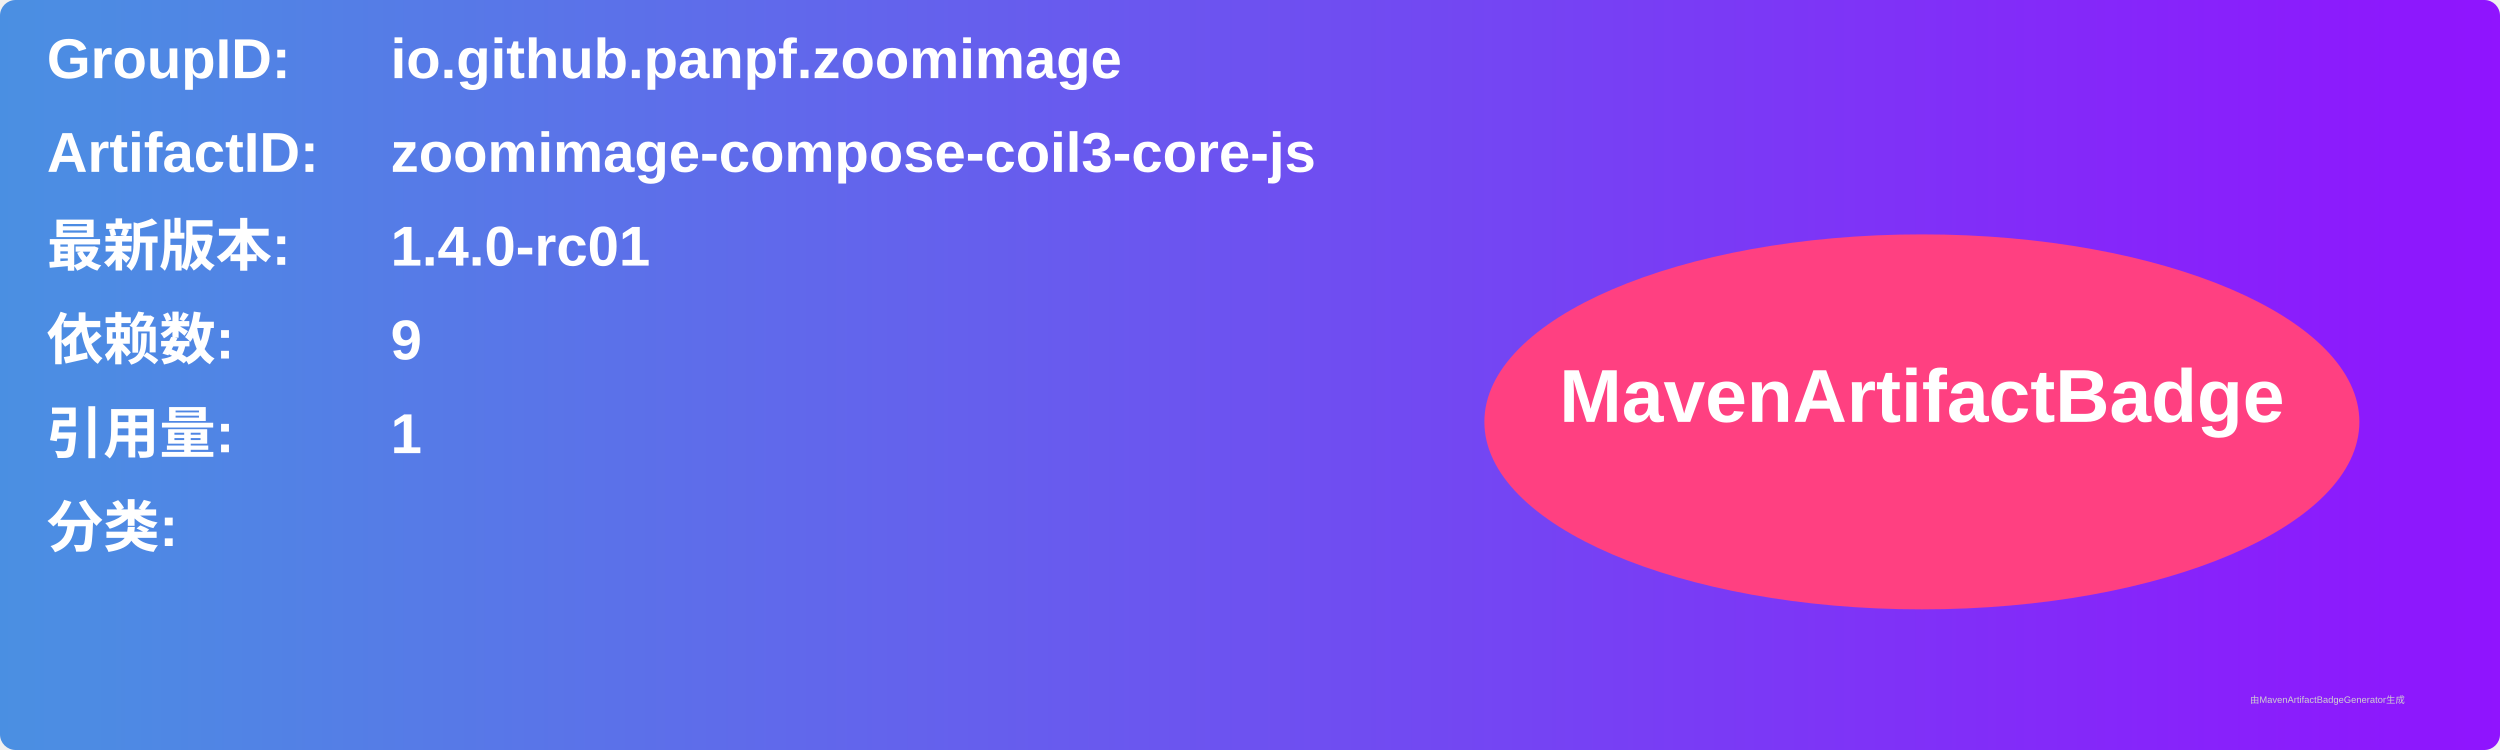
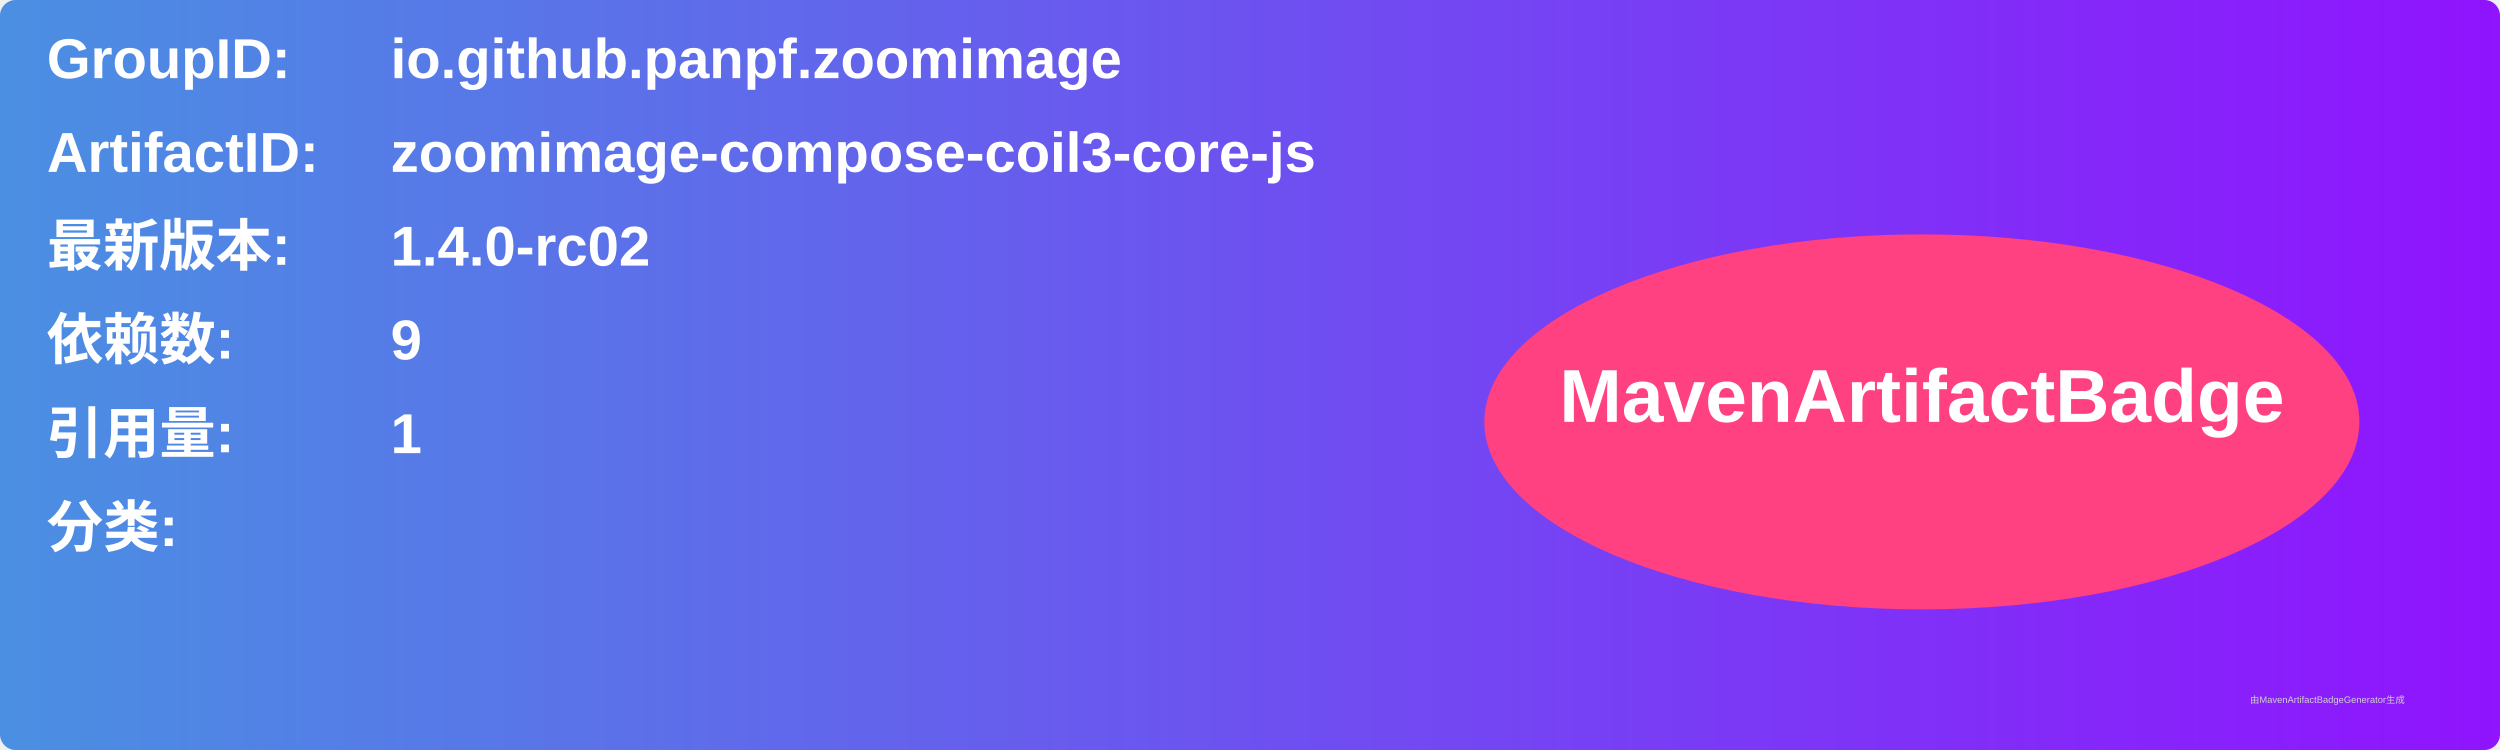
<svg xmlns="http://www.w3.org/2000/svg" width="800" height="240" viewBox="0 0 800 240">
  <linearGradient id="grad" x1="0%" y1="0%" x2="100%" y2="0%">
    <stop offset="0%" stop-color="#4a90e2" />
    <stop offset="100%" stop-color="#9013fe" />
  </linearGradient>
  <rect width="100%" height="100%" rx="5" ry="5" fill="url(#grad)" />
  <g transform="translate(15, 15)">
    <text x="0" y="10" font-family="Arial" font-size="18" fill="white" font-weight="bold" width="260">GroupID:</text>
    <text x="110" y="10" font-family="Arial" font-size="18" fill="white" font-weight="bold" width="460">io.github.panpf.zoomimage</text>
    <text x="0" y="40" font-family="Arial" font-size="18" fill="white" font-weight="bold" width="260">ArtifactID:</text>
    <text x="110" y="40" font-family="Arial" font-size="18" fill="white" font-weight="bold" width="460">zoomimage-compose-coil3-core-js</text>
    <text x="0" y="70" font-family="Arial" font-size="18" fill="white" font-weight="bold">最新版本:</text>
    <text x="110" y="70" font-family="Arial" font-size="18" fill="white" font-weight="bold">
-       <tspan font-weight="bold">1.4.0-rc01</tspan>
+       <tspan font-weight="bold">1.4.0-rc02</tspan>
    </text>
    <text x="0" y="100" font-family="Arial" font-size="18" fill="white" font-weight="bold">依赖数: </text>
    <text x="110" y="100" font-family="Arial" font-size="18" fill="white">
      <tspan font-weight="bold">9</tspan>
    </text>
    <text x="0" y="130" font-family="Arial" font-size="18" fill="white" font-weight="bold">引用量: </text>
    <text x="110" y="130" font-family="Arial" font-size="18" fill="white">
      <tspan font-weight="bold">1</tspan>
    </text>
    <text x="0" y="160" font-family="Arial" font-size="18" fill="white" font-weight="bold">分类:</text>
    <text x="10" y="190" font-family="Arial" font-size="10" fill="white">
      <tspan font-weight="bold" />
    </text>
    <ellipse cx="600" cy="120" rx="140" ry="60" fill="#ff4081" />
    <text x="600" y="120" text-anchor="middle" font-family="Arial" font-size="24" fill="white" font-weight="bold">MavenArtifactBadge</text>
  </g>
  <text x="720" y="225" font-family="Arial" font-size="3" fill="#d0d0d0">由MavenArtifactBadgeGenerator生成</text>
</svg>
